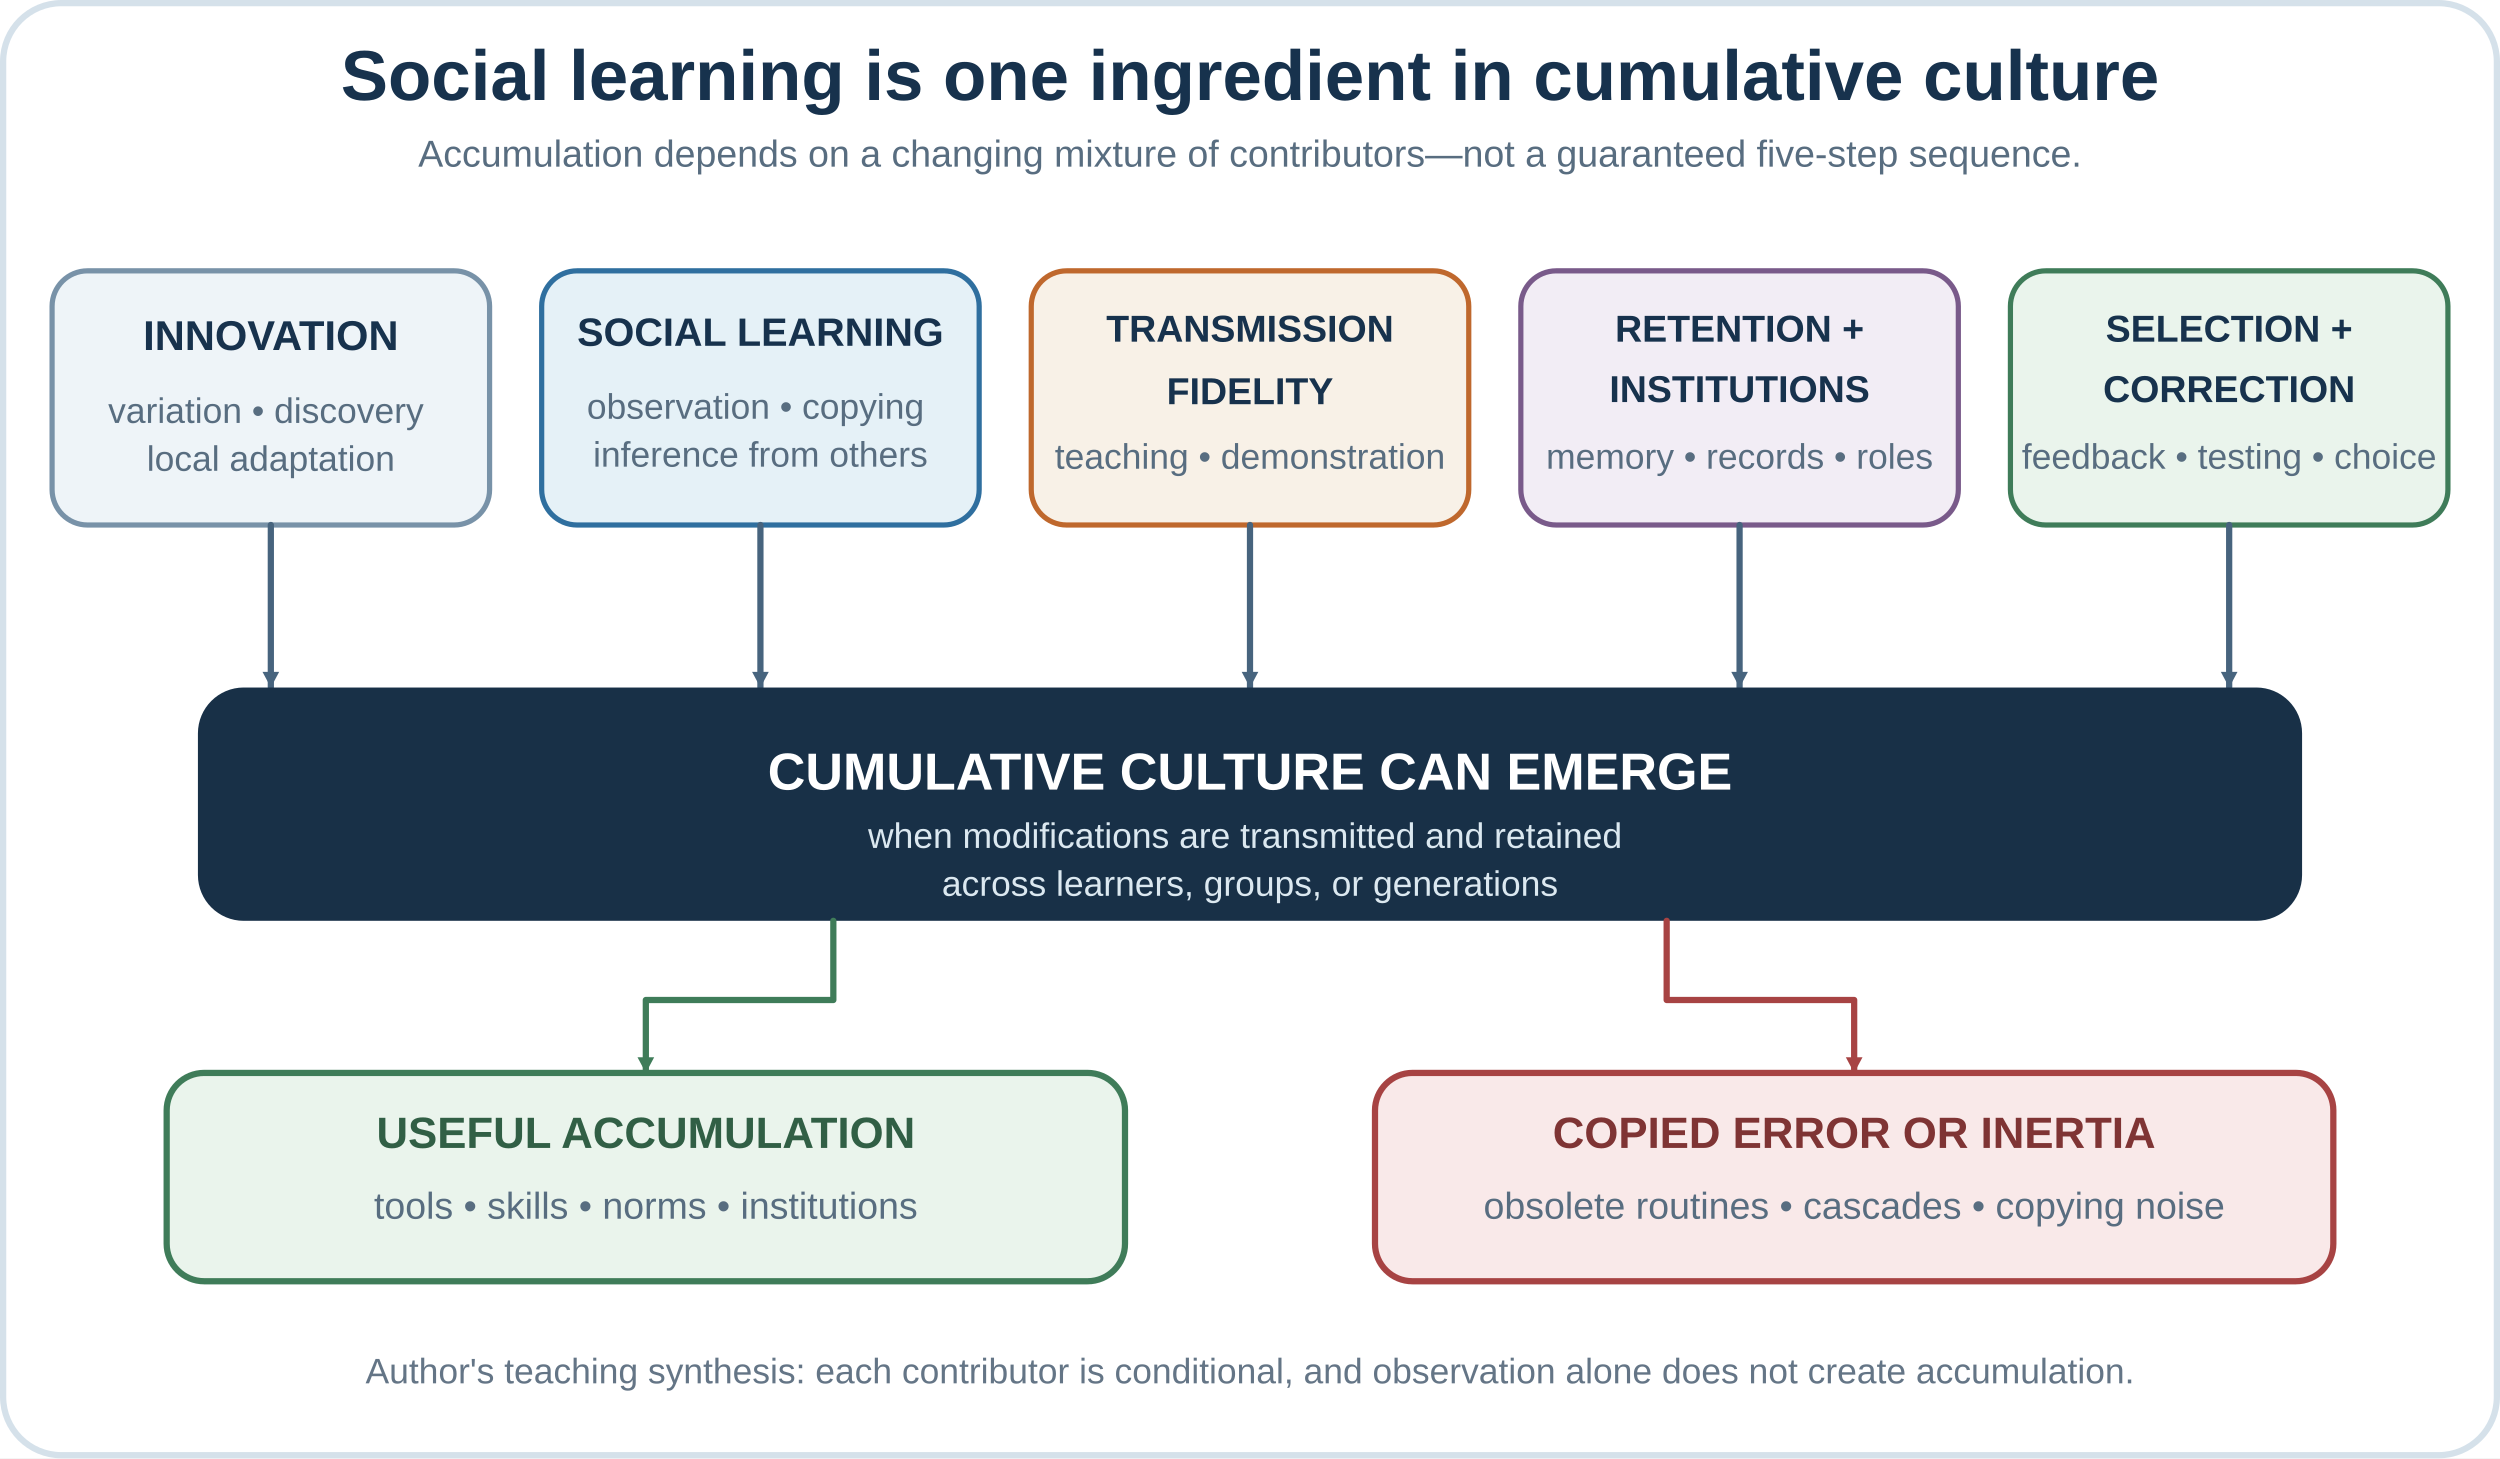
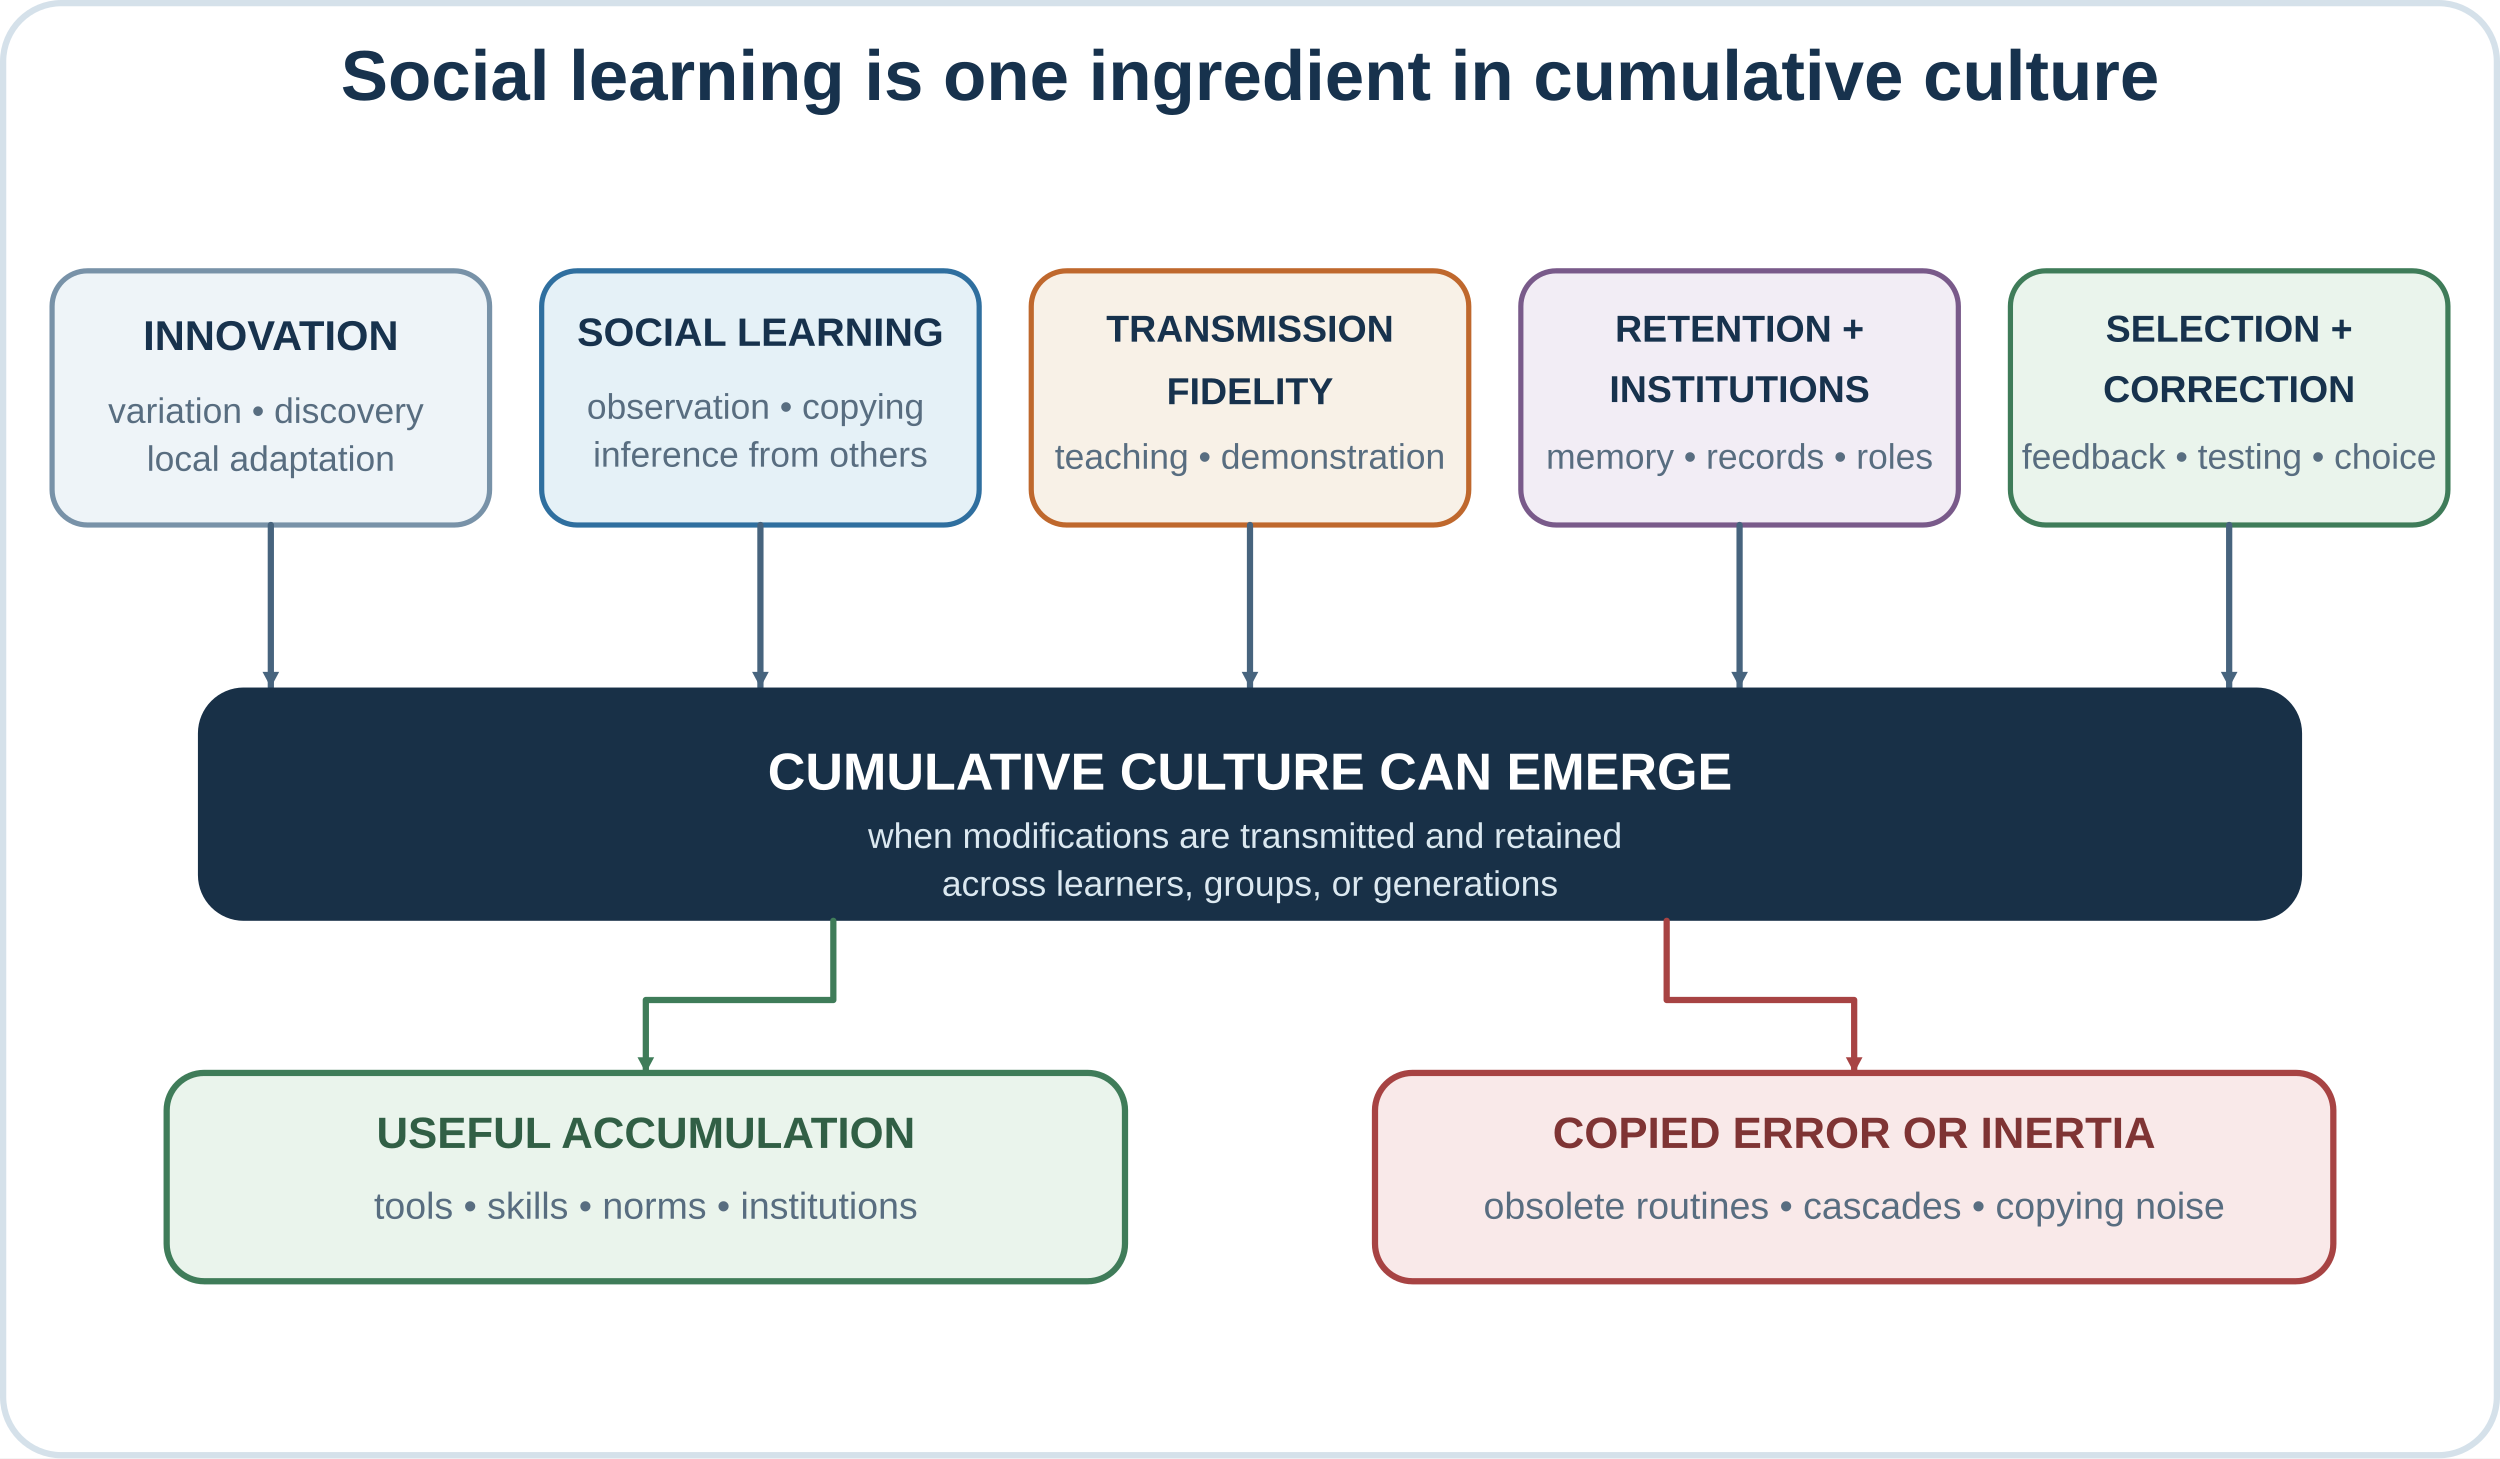
<svg xmlns="http://www.w3.org/2000/svg" width="1200" height="700" viewBox="0 0 1200 700" role="img" aria-labelledby="title desc">
  <defs>
    <marker id="arrow-blue" markerWidth="10" markerHeight="10" refX="8.5" refY="5" orient="auto" markerUnits="userSpaceOnUse">
      <path d="M1,1 L8.5,5 L1,9 Z" fill="#47647e" />
    </marker>
    <marker id="arrow-green" markerWidth="10" markerHeight="10" refX="8.5" refY="5" orient="auto" markerUnits="userSpaceOnUse">
      <path d="M1,1 L8.5,5 L1,9 Z" fill="#3f7c59" />
    </marker>
    <marker id="arrow-red" markerWidth="10" markerHeight="10" refX="8.5" refY="5" orient="auto" markerUnits="userSpaceOnUse">
      <path d="M1,1 L8.5,5 L1,9 Z" fill="#a74343" />
    </marker>
  </defs>
  <rect width="1200" height="700" fill="#ffffff" />
  <rect x="1.5" y="1.5" width="1197" height="697" rx="28" fill="none" stroke="#d5e1ea" stroke-width="3" />
  <text x="600" y="48" text-anchor="middle" font-family="Arial, sans-serif" font-size="34" font-weight="700" fill="#17324d">Social learning is one ingredient in cumulative culture</text>
-   <text x="600" y="80" text-anchor="middle" font-family="Arial, sans-serif" font-size="18" fill="#586d80">Accumulation depends on a changing mixture of contributors—not a guaranteed five-step sequence.</text>
  <g font-family="Arial, sans-serif">
    <rect x="25" y="130" width="210" height="122" rx="17" fill="#eef4f8" stroke="#7892a8" stroke-width="2.5" />
    <text x="130" y="168" text-anchor="middle" font-size="20" font-weight="700" fill="#17324d">INNOVATION</text>
    <text x="130" y="203" text-anchor="middle" font-size="17" fill="#586d80">
      <tspan x="130" dy="0">variation • discovery</tspan>
      <tspan x="130" dy="23">local adaptation</tspan>
    </text>
    <rect x="260" y="130" width="210" height="122" rx="17" fill="#e5f1f7" stroke="#2f6f9f" stroke-width="2.5" />
    <text x="365" y="166" text-anchor="middle" font-size="19" font-weight="700" fill="#17324d">SOCIAL LEARNING</text>
    <text x="365" y="201" text-anchor="middle" font-size="17" fill="#586d80">
      <tspan x="365" dy="0">observation • copying</tspan>
      <tspan x="365" dy="23">inference from others</tspan>
    </text>
    <rect x="495" y="130" width="210" height="122" rx="17" fill="#f8f1e7" stroke="#bf682d" stroke-width="2.5" />
    <text x="600" y="164" text-anchor="middle" font-size="18" font-weight="700" fill="#17324d">TRANSMISSION</text>
    <text x="600" y="194" text-anchor="middle" font-size="18" font-weight="700" fill="#17324d">FIDELITY</text>
    <text x="600" y="225" text-anchor="middle" font-size="17" fill="#586d80">teaching • demonstration</text>
    <rect x="730" y="130" width="210" height="122" rx="17" fill="#f2edf5" stroke="#795a8a" stroke-width="2.5" />
    <text x="835" y="164" text-anchor="middle" font-size="18" font-weight="700" fill="#17324d">RETENTION +</text>
    <text x="835" y="193" text-anchor="middle" font-size="18" font-weight="700" fill="#17324d">INSTITUTIONS</text>
    <text x="835" y="225" text-anchor="middle" font-size="17" fill="#586d80">memory • records • roles</text>
    <rect x="965" y="130" width="210" height="122" rx="17" fill="#eaf4ec" stroke="#3f7c59" stroke-width="2.5" />
    <text x="1070" y="164" text-anchor="middle" font-size="18" font-weight="700" fill="#17324d">SELECTION +</text>
    <text x="1070" y="193" text-anchor="middle" font-size="18" font-weight="700" fill="#17324d">CORRECTION</text>
    <text x="1070" y="225" text-anchor="middle" font-size="17" fill="#586d80">feedback • testing • choice</text>
  </g>
  <g fill="none" stroke="#47647e" stroke-width="3" stroke-linecap="round">
    <path d="M130 252 V330" stroke-width="3" marker-end="url(#arrow-blue)" />
    <path d="M365 252 V330" stroke-width="3" marker-end="url(#arrow-blue)" />
    <path d="M600 252 V330" stroke-width="3" marker-end="url(#arrow-blue)" />
    <path d="M835 252 V330" stroke-width="3" marker-end="url(#arrow-blue)" />
    <path d="M1070 252 V330" stroke-width="3" marker-end="url(#arrow-blue)" />
  </g>
  <rect x="95" y="330" width="1010" height="112" rx="22" fill="#183047" />
  <text x="600" y="379" text-anchor="middle" font-family="Arial, sans-serif" font-size="25" font-weight="700" fill="#ffffff">CUMULATIVE CULTURE CAN EMERGE</text>
  <text x="600" y="407" text-anchor="middle" font-family="Arial, sans-serif" font-size="17" fill="#dbe8f0">
    <tspan x="600" dy="0">when modifications are transmitted and retained</tspan>
    <tspan x="600" dy="23">across learners, groups, or generations</tspan>
  </text>
  <path d="M400 442 V480 H310 V515" fill="none" stroke="#3f7c59" stroke-width="3" stroke-linecap="round" stroke-linejoin="round" marker-end="url(#arrow-green)" />
  <path d="M800 442 V480 H890 V515" fill="none" stroke="#a74343" stroke-width="3" stroke-linecap="round" stroke-linejoin="round" marker-end="url(#arrow-red)" />
  <rect x="80" y="515" width="460" height="100" rx="18" fill="#eaf4ec" stroke="#3f7c59" stroke-width="3" />
  <text x="310" y="551" text-anchor="middle" font-family="Arial, sans-serif" font-size="21" font-weight="700" fill="#315f45">USEFUL ACCUMULATION</text>
  <text x="310" y="585" text-anchor="middle" font-family="Arial, sans-serif" font-size="18" fill="#586d80">tools • skills • norms • institutions</text>
  <rect x="660" y="515" width="460" height="100" rx="18" fill="#f9e9e9" stroke="#a74343" stroke-width="3" />
  <text x="890" y="551" text-anchor="middle" font-family="Arial, sans-serif" font-size="21" font-weight="700" fill="#7f3434">COPIED ERROR OR INERTIA</text>
  <text x="890" y="585" text-anchor="middle" font-family="Arial, sans-serif" font-size="18" fill="#586d80">obsolete routines • cascades • copying noise</text>
-   <text x="600" y="664" text-anchor="middle" font-family="Arial, sans-serif" font-size="17" fill="#647586">Author's teaching synthesis: each contributor is conditional, and observation alone does not create accumulation.</text>
</svg>
